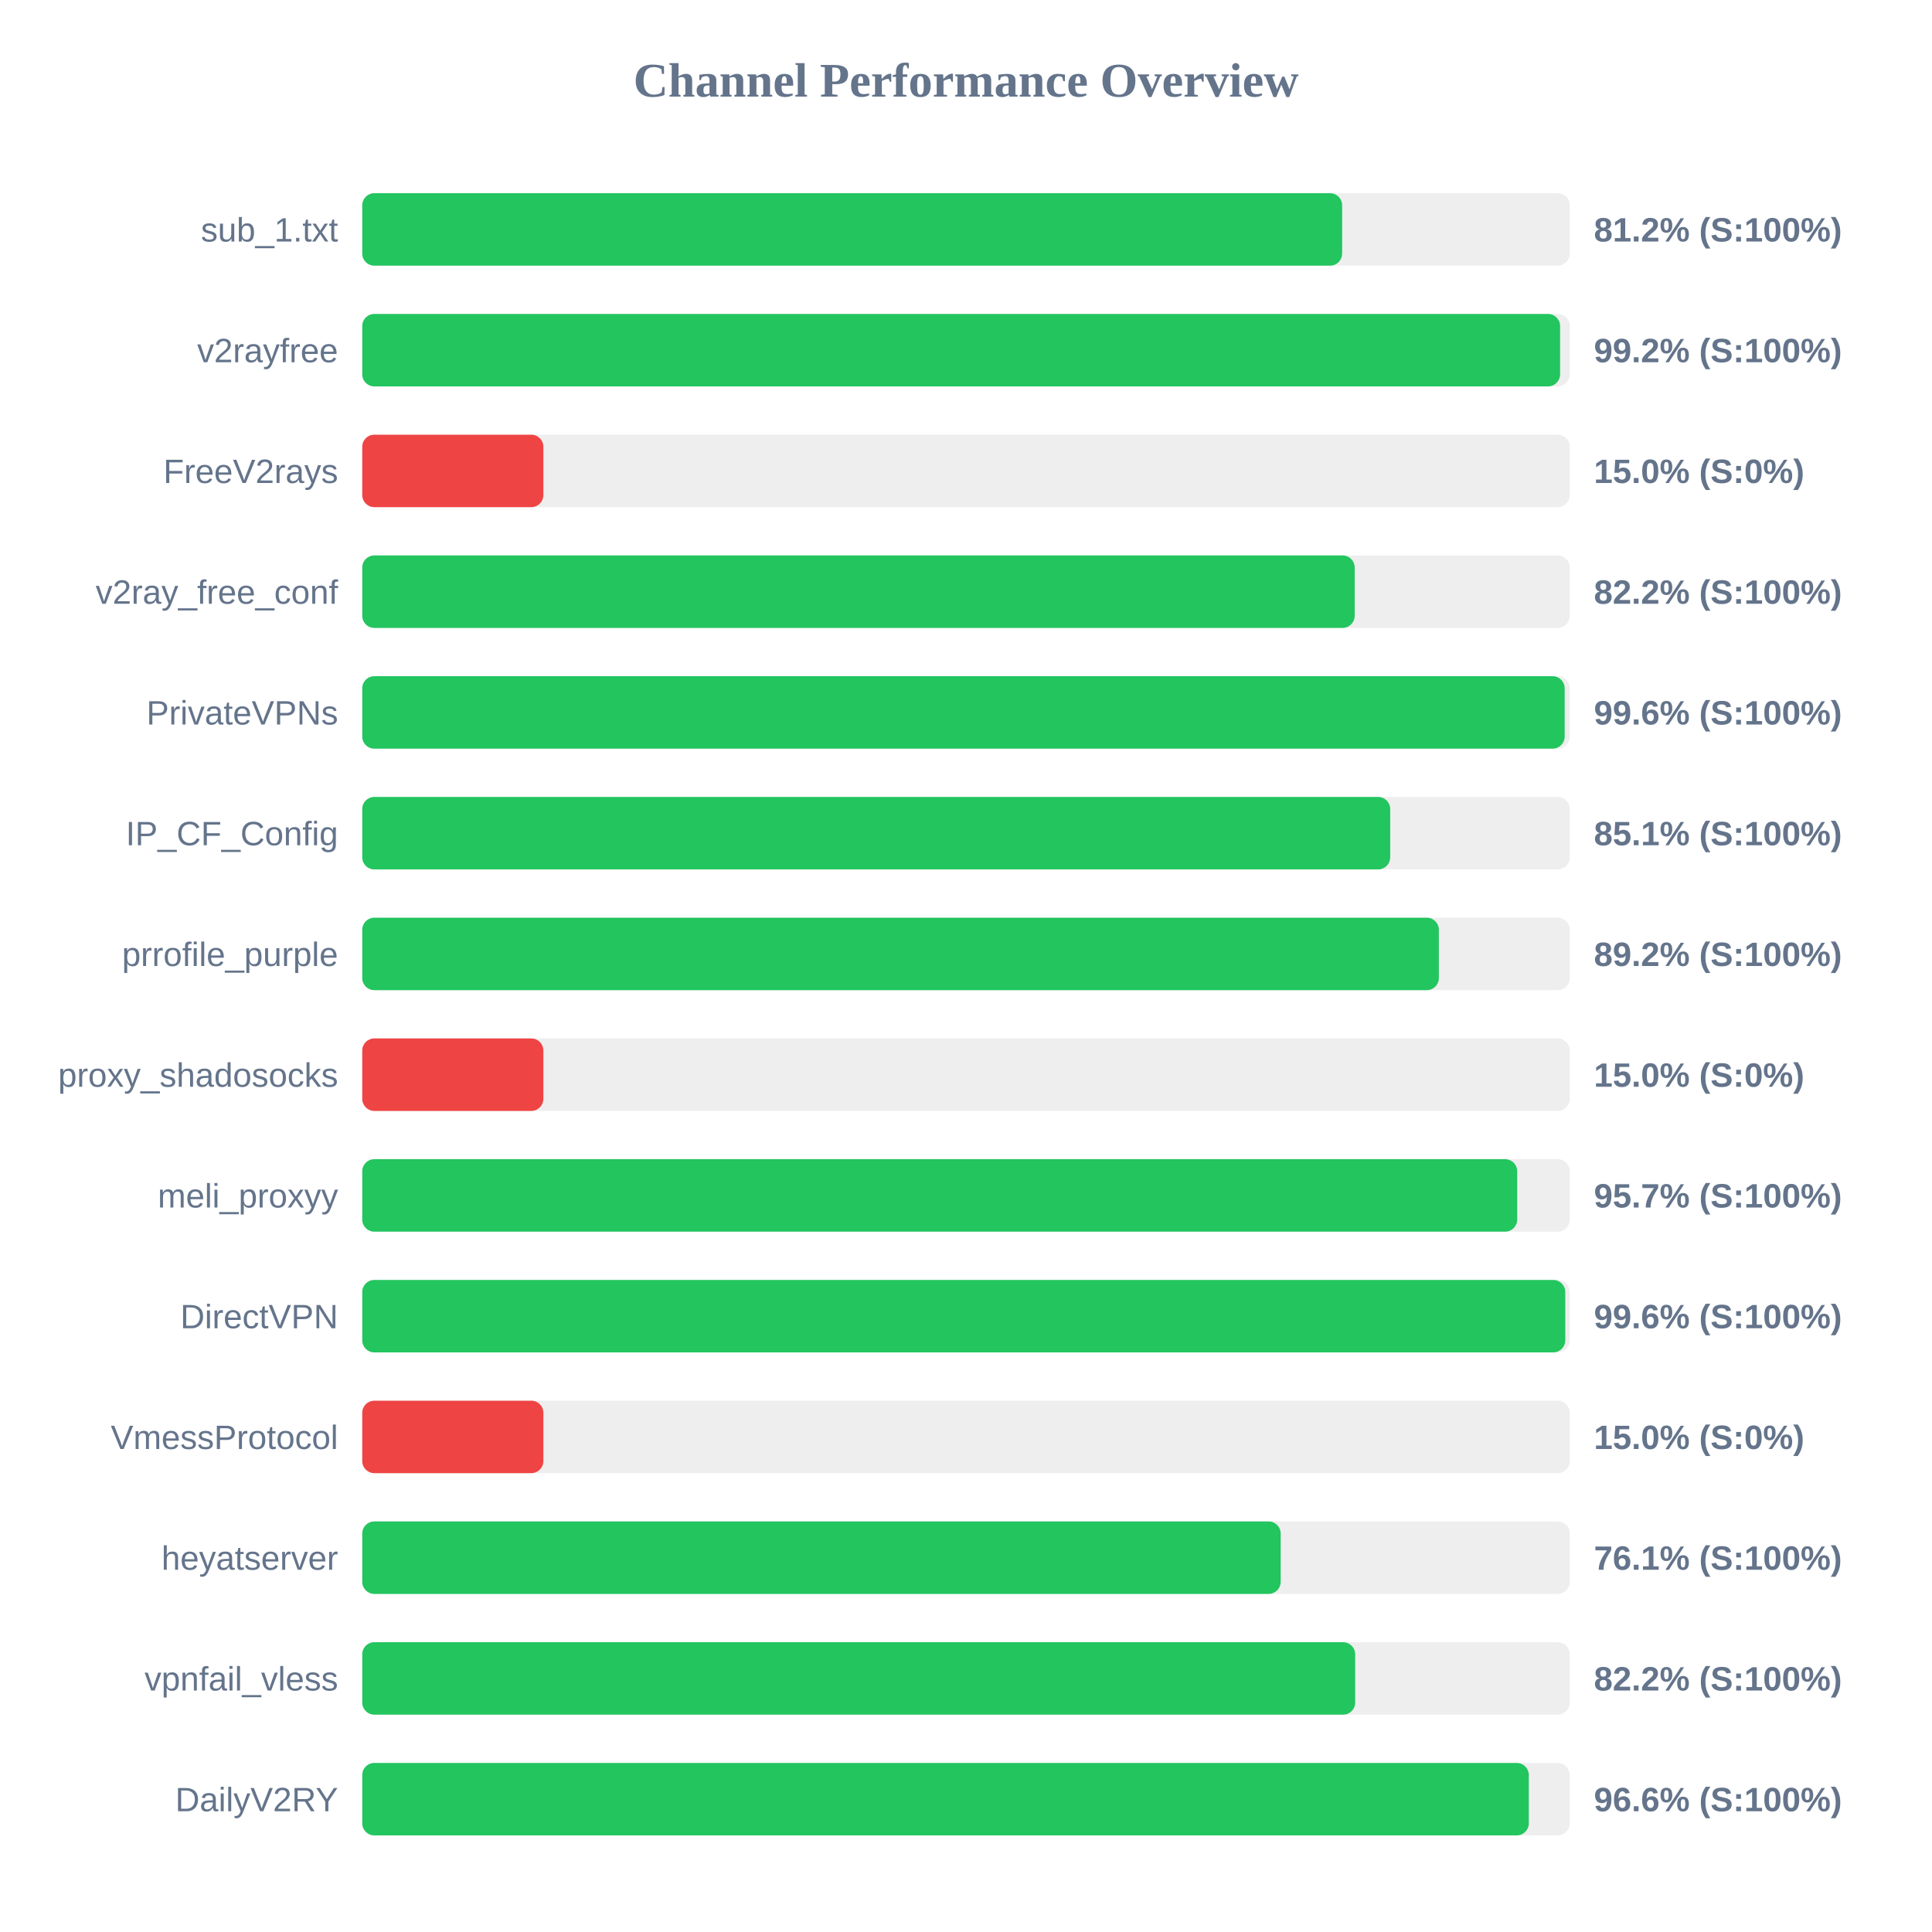
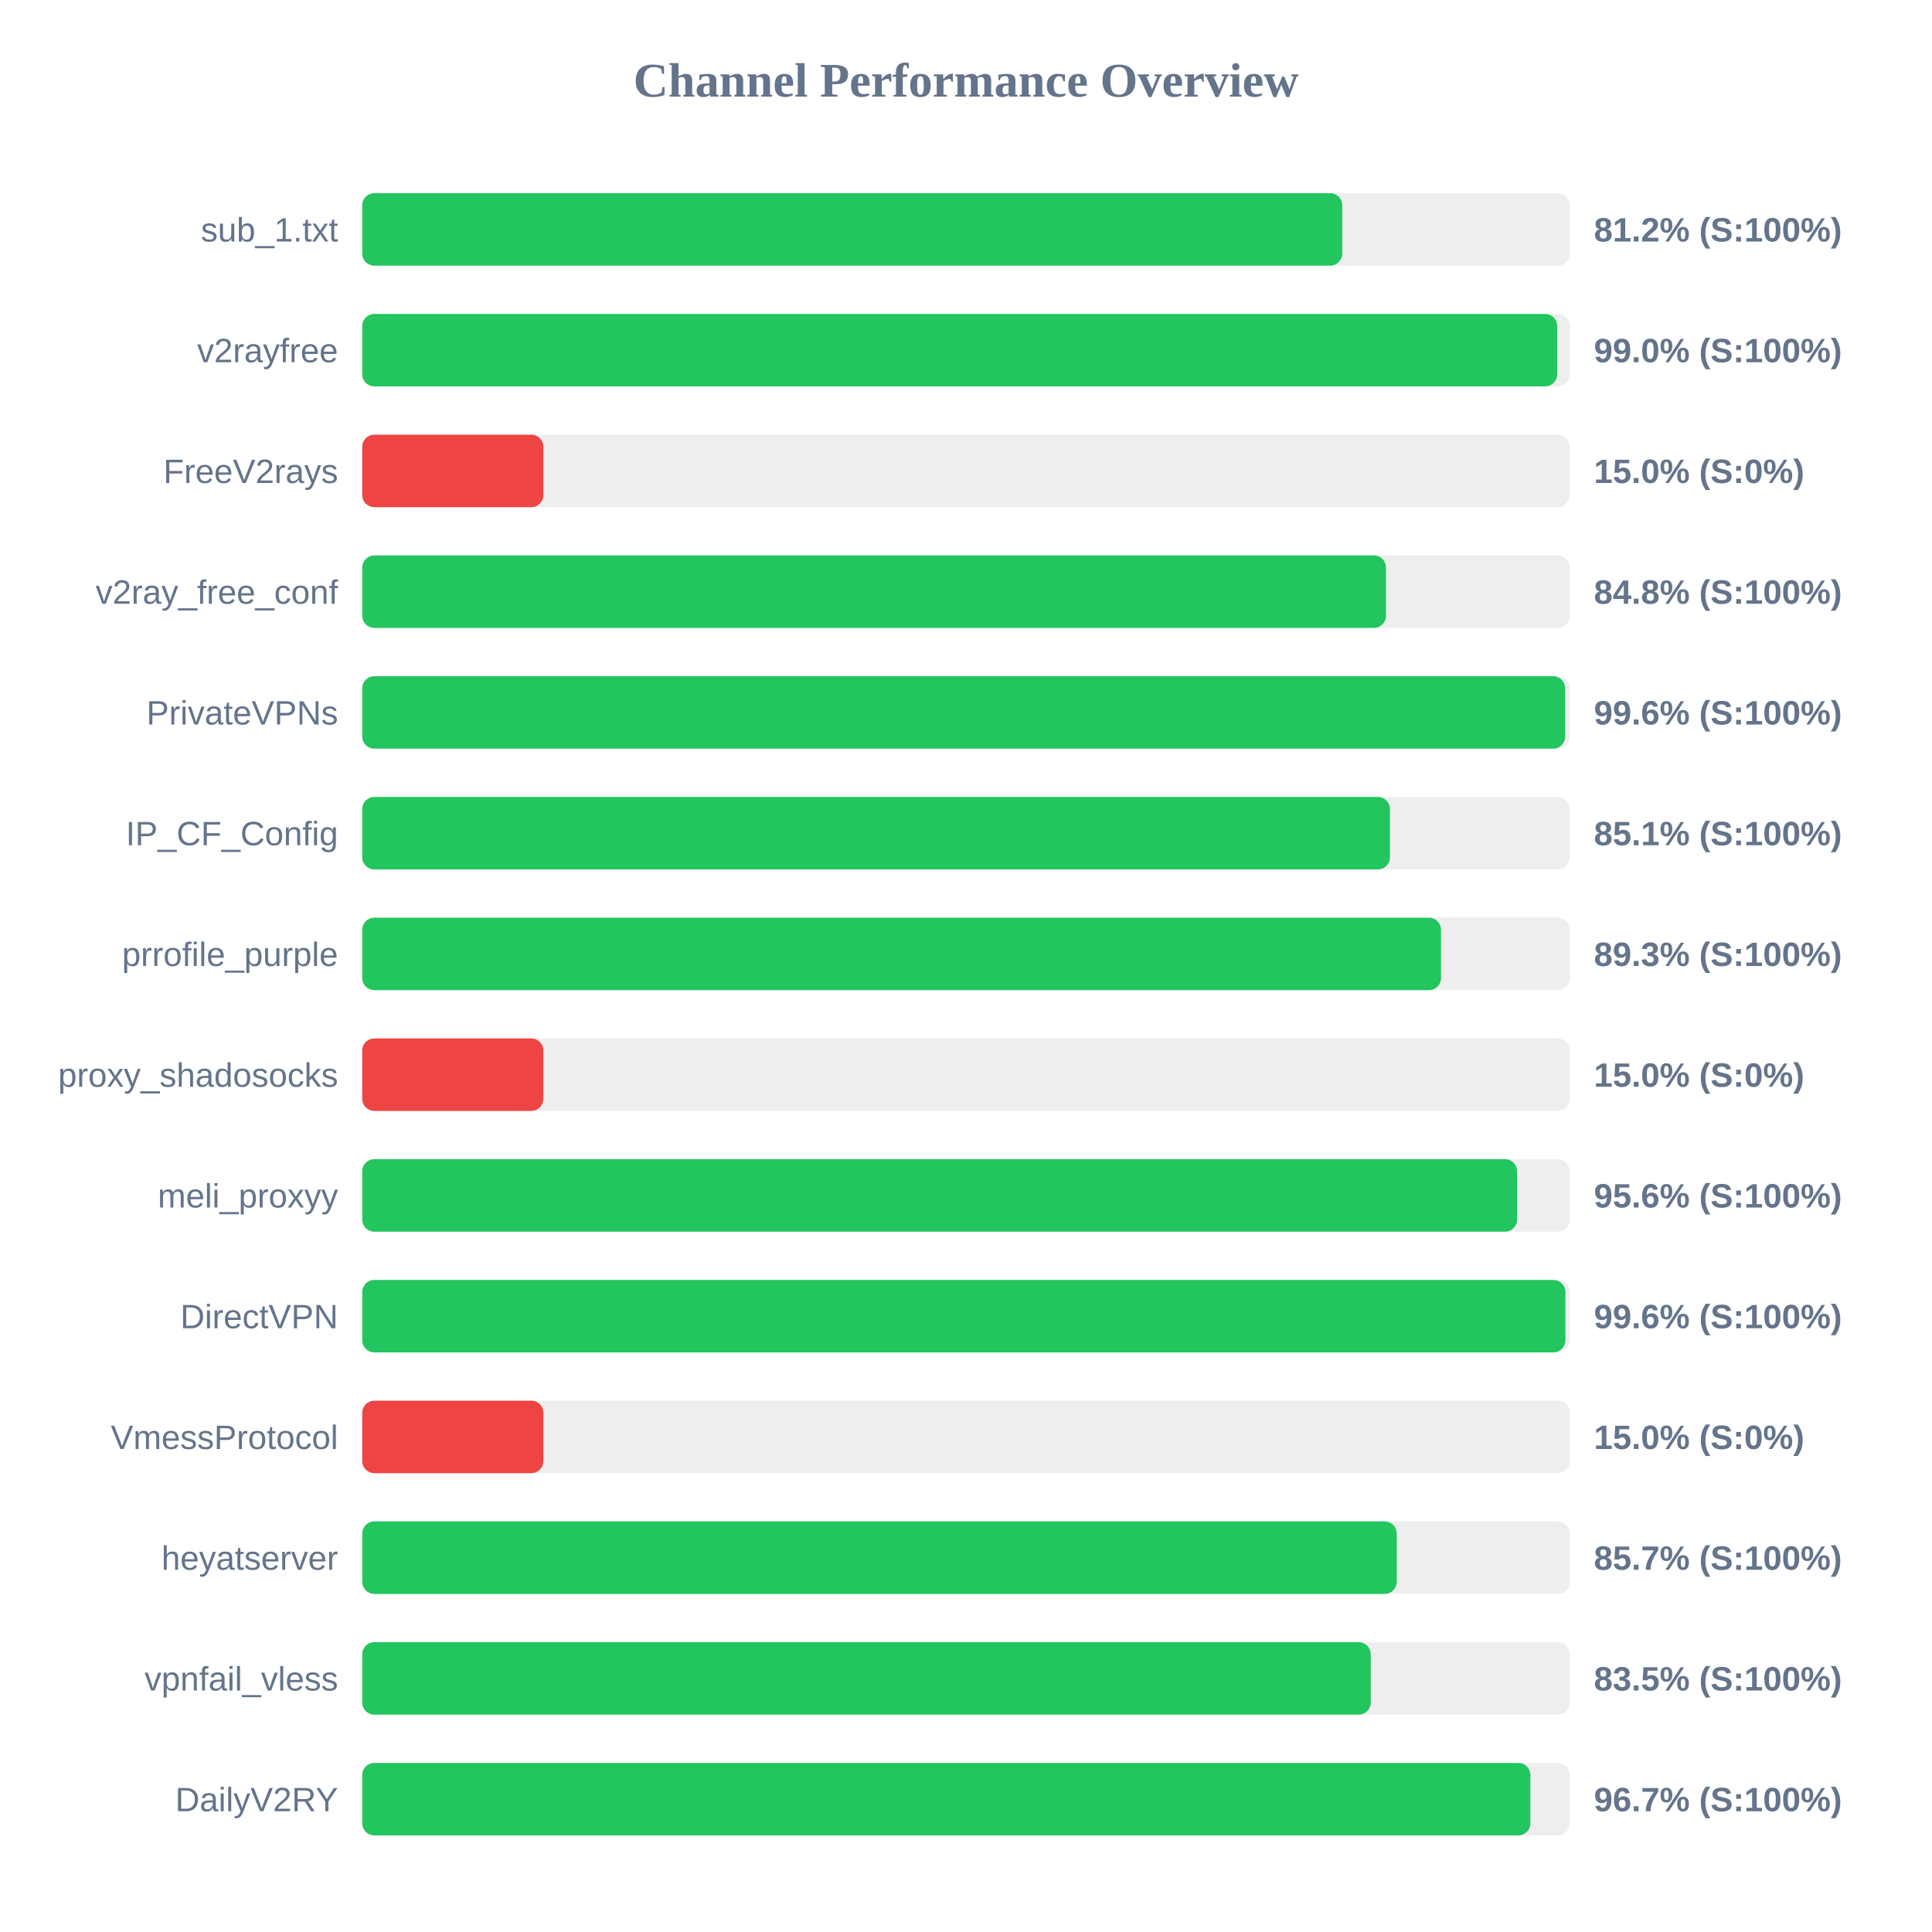
<svg xmlns="http://www.w3.org/2000/svg" width="800" height="800" version="1.1">
  <style>
        .row { font: 14px Arial; fill: #64748b; }
        .score { font: bold 14px Arial; fill: #64748b; }
    </style>
  <text x="400" y="40" text-anchor="middle" font-size="20px" font-weight="bold" fill="#64748b">Channel Performance Overview</text>
  <rect x="150" y="80" width="500" height="30" fill="#eee" rx="5" />
-   <rect x="150" y="80" width="405.75" height="30" fill="#22c55e" rx="5" />
+   <rect x="150" y="80" width="405.8" height="30" fill="#22c55e" rx="5" />
  <text x="140" y="100" text-anchor="end" class="row">sub_1.txt</text>
  <text x="660" y="100" text-anchor="start" class="score">81.2% (S:100%)</text>
  <rect x="150" y="130" width="500" height="30" fill="#eee" rx="5" />
-   <rect x="150" y="130" width="496.0" height="30" fill="#22c55e" rx="5" />
+   <rect x="150" y="130" width="494.8" height="30" fill="#22c55e" rx="5" />
  <text x="140" y="150" text-anchor="end" class="row">v2rayfree</text>
-   <text x="660" y="150" text-anchor="start" class="score">99.2% (S:100%)</text>
+   <text x="660" y="150" text-anchor="start" class="score">99.0% (S:100%)</text>
  <rect x="150" y="180" width="500" height="30" fill="#eee" rx="5" />
  <rect x="150" y="180" width="75.0" height="30" fill="#ef4444" rx="5" />
  <text x="140" y="200" text-anchor="end" class="row">FreeV2rays</text>
  <text x="660" y="200" text-anchor="start" class="score">15.0% (S:0%)</text>
  <rect x="150" y="230" width="500" height="30" fill="#eee" rx="5" />
-   <rect x="150" y="230" width="410.95" height="30" fill="#22c55e" rx="5" />
+   <rect x="150" y="230" width="423.9" height="30" fill="#22c55e" rx="5" />
  <text x="140" y="250" text-anchor="end" class="row">v2ray_free_conf</text>
-   <text x="660" y="250" text-anchor="start" class="score">82.2% (S:100%)</text>
+   <text x="660" y="250" text-anchor="start" class="score">84.8% (S:100%)</text>
  <rect x="150" y="280" width="500" height="30" fill="#eee" rx="5" />
-   <rect x="150" y="280" width="497.9" height="30" fill="#22c55e" rx="5" />
+   <rect x="150" y="280" width="498.1" height="30" fill="#22c55e" rx="5" />
  <text x="140" y="300" text-anchor="end" class="row">PrivateVPNs</text>
  <text x="660" y="300" text-anchor="start" class="score">99.6% (S:100%)</text>
  <rect x="150" y="330" width="500" height="30" fill="#eee" rx="5" />
-   <rect x="150" y="330" width="425.65" height="30" fill="#22c55e" rx="5" />
+   <rect x="150" y="330" width="425.55" height="30" fill="#22c55e" rx="5" />
  <text x="140" y="350" text-anchor="end" class="row">IP_CF_Config</text>
  <text x="660" y="350" text-anchor="start" class="score">85.1% (S:100%)</text>
  <rect x="150" y="380" width="500" height="30" fill="#eee" rx="5" />
-   <rect x="150" y="380" width="445.8" height="30" fill="#22c55e" rx="5" />
+   <rect x="150" y="380" width="446.7" height="30" fill="#22c55e" rx="5" />
  <text x="140" y="400" text-anchor="end" class="row">prrofile_purple</text>
-   <text x="660" y="400" text-anchor="start" class="score">89.2% (S:100%)</text>
+   <text x="660" y="400" text-anchor="start" class="score">89.3% (S:100%)</text>
  <rect x="150" y="430" width="500" height="30" fill="#eee" rx="5" />
  <rect x="150" y="430" width="75.0" height="30" fill="#ef4444" rx="5" />
  <text x="140" y="450" text-anchor="end" class="row">proxy_shadosocks</text>
  <text x="660" y="450" text-anchor="start" class="score">15.0% (S:0%)</text>
  <rect x="150" y="480" width="500" height="30" fill="#eee" rx="5" />
-   <rect x="150" y="480" width="478.25" height="30" fill="#22c55e" rx="5" />
+   <rect x="150" y="480" width="478.2" height="30" fill="#22c55e" rx="5" />
  <text x="140" y="500" text-anchor="end" class="row">meli_proxyy</text>
-   <text x="660" y="500" text-anchor="start" class="score">95.7% (S:100%)</text>
+   <text x="660" y="500" text-anchor="start" class="score">95.6% (S:100%)</text>
  <rect x="150" y="530" width="500" height="30" fill="#eee" rx="5" />
-   <rect x="150" y="530" width="498.15" height="30" fill="#22c55e" rx="5" />
+   <rect x="150" y="530" width="498.2" height="30" fill="#22c55e" rx="5" />
  <text x="140" y="550" text-anchor="end" class="row">DirectVPN</text>
  <text x="660" y="550" text-anchor="start" class="score">99.6% (S:100%)</text>
  <rect x="150" y="580" width="500" height="30" fill="#eee" rx="5" />
  <rect x="150" y="580" width="75.0" height="30" fill="#ef4444" rx="5" />
  <text x="140" y="600" text-anchor="end" class="row">VmessProtocol</text>
  <text x="660" y="600" text-anchor="start" class="score">15.0% (S:0%)</text>
  <rect x="150" y="630" width="500" height="30" fill="#eee" rx="5" />
-   <rect x="150" y="630" width="380.3" height="30" fill="#22c55e" rx="5" />
+   <rect x="150" y="630" width="428.35" height="30" fill="#22c55e" rx="5" />
  <text x="140" y="650" text-anchor="end" class="row">heyatserver</text>
-   <text x="660" y="650" text-anchor="start" class="score">76.1% (S:100%)</text>
+   <text x="660" y="650" text-anchor="start" class="score">85.7% (S:100%)</text>
  <rect x="150" y="680" width="500" height="30" fill="#eee" rx="5" />
-   <rect x="150" y="680" width="411.15" height="30" fill="#22c55e" rx="5" />
+   <rect x="150" y="680" width="417.6" height="30" fill="#22c55e" rx="5" />
  <text x="140" y="700" text-anchor="end" class="row">vpnfail_vless</text>
-   <text x="660" y="700" text-anchor="start" class="score">82.2% (S:100%)</text>
+   <text x="660" y="700" text-anchor="start" class="score">83.5% (S:100%)</text>
  <rect x="150" y="730" width="500" height="30" fill="#eee" rx="5" />
-   <rect x="150" y="730" width="483.05" height="30" fill="#22c55e" rx="5" />
+   <rect x="150" y="730" width="483.7" height="30" fill="#22c55e" rx="5" />
  <text x="140" y="750" text-anchor="end" class="row">DailyV2RY</text>
-   <text x="660" y="750" text-anchor="start" class="score">96.6% (S:100%)</text>
+   <text x="660" y="750" text-anchor="start" class="score">96.7% (S:100%)</text>
</svg>
